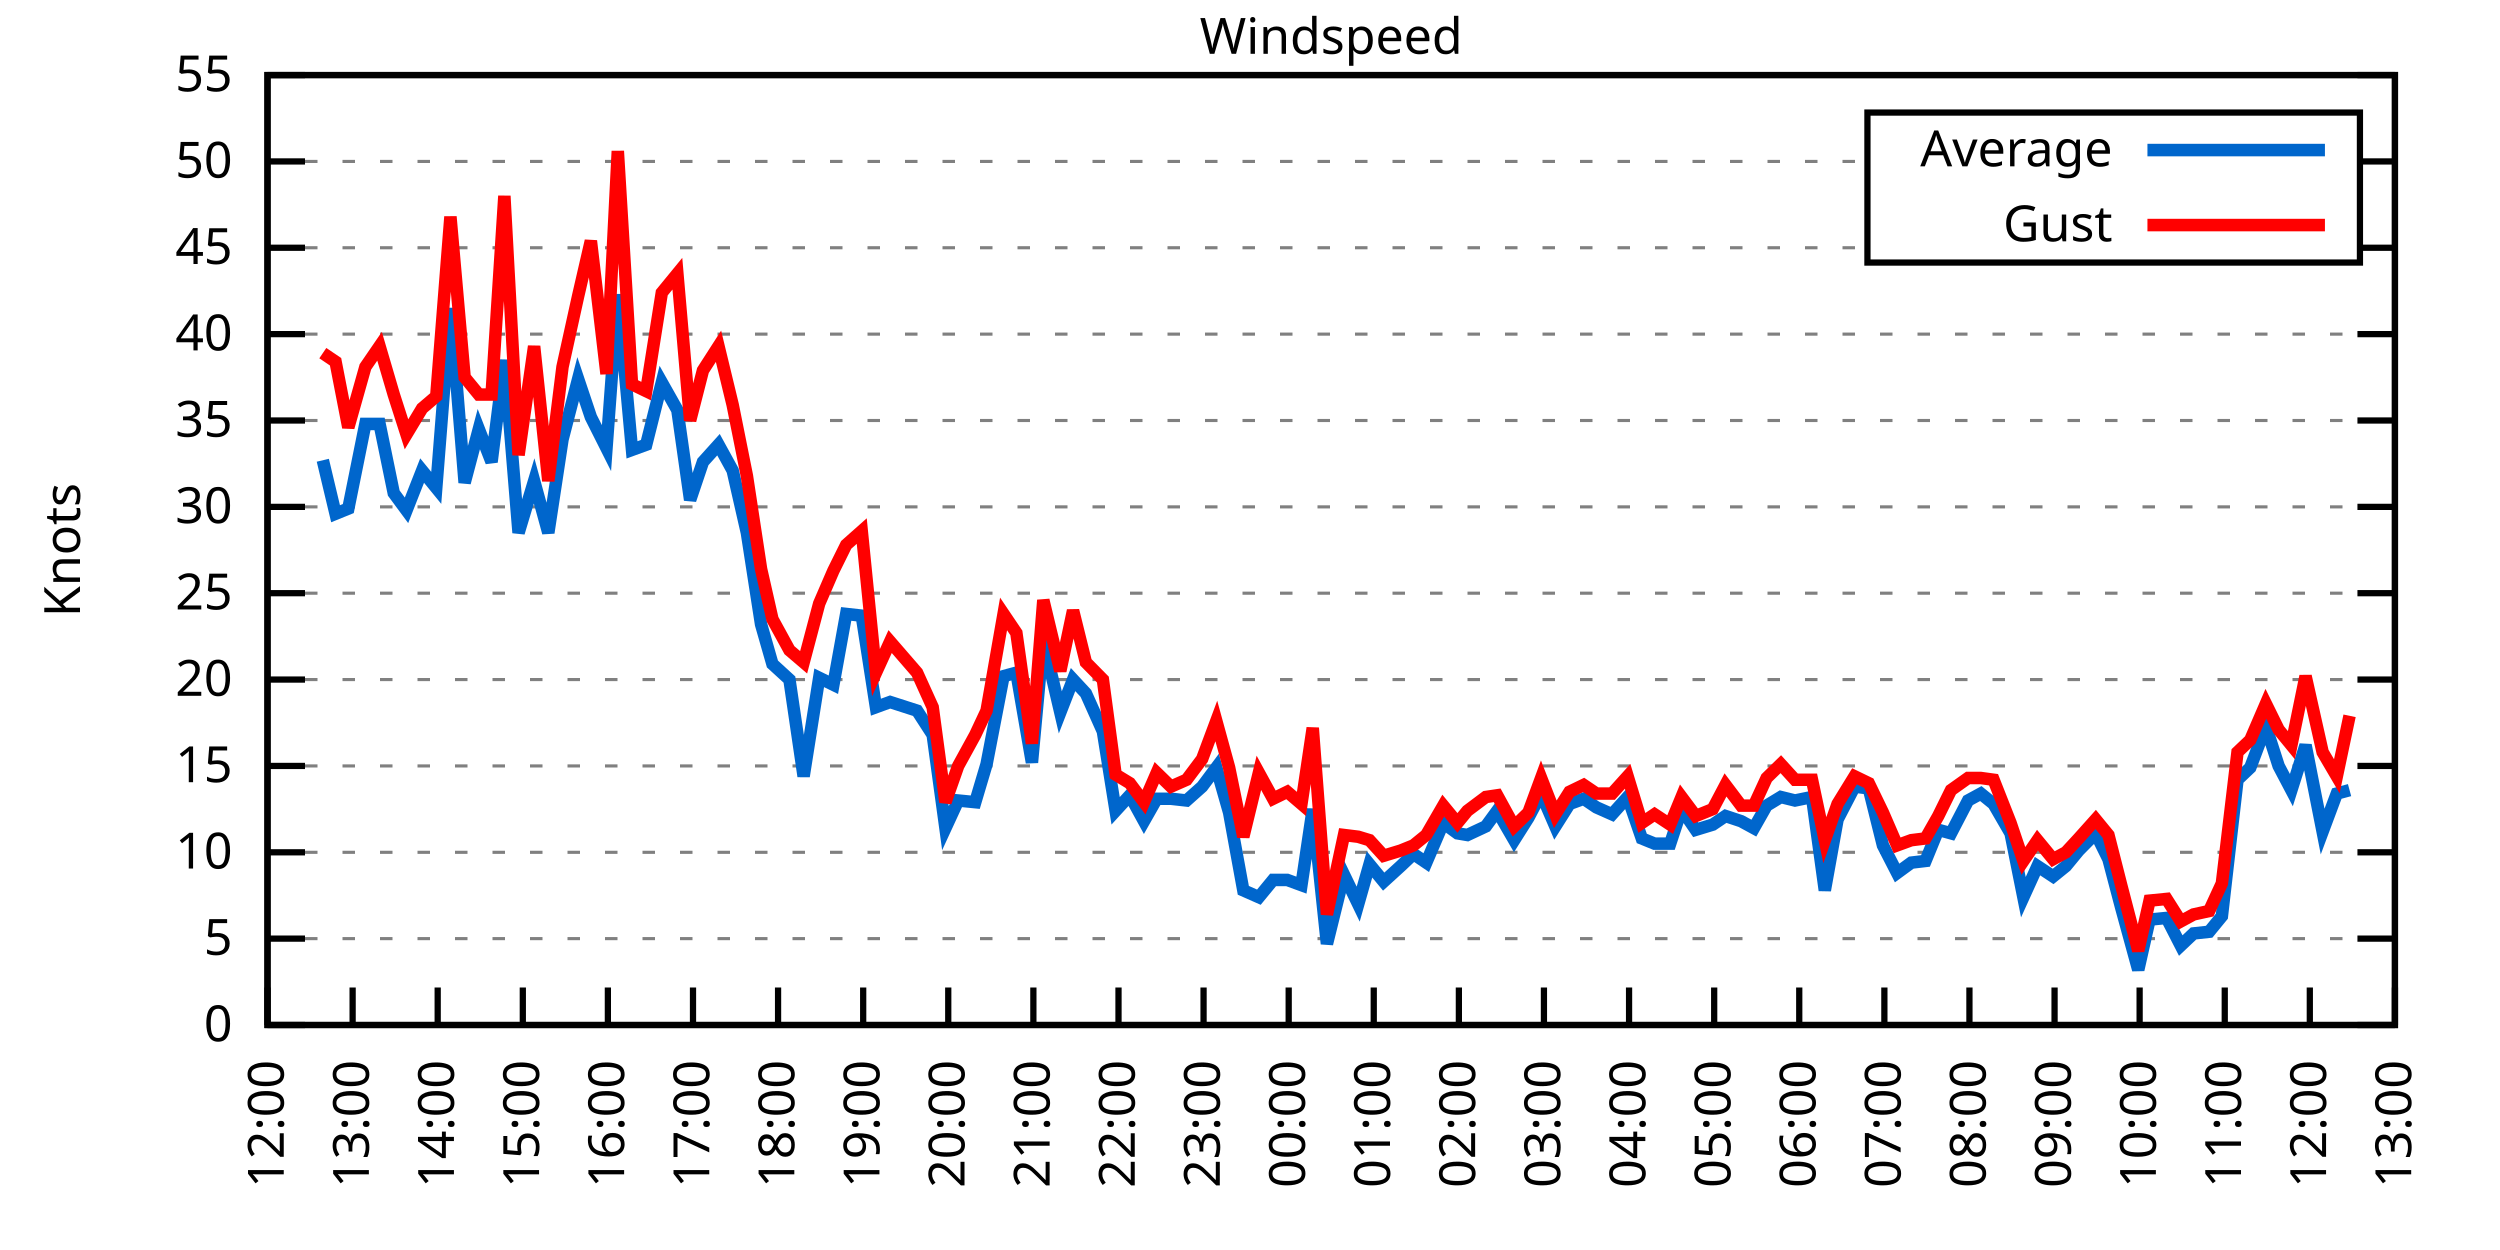
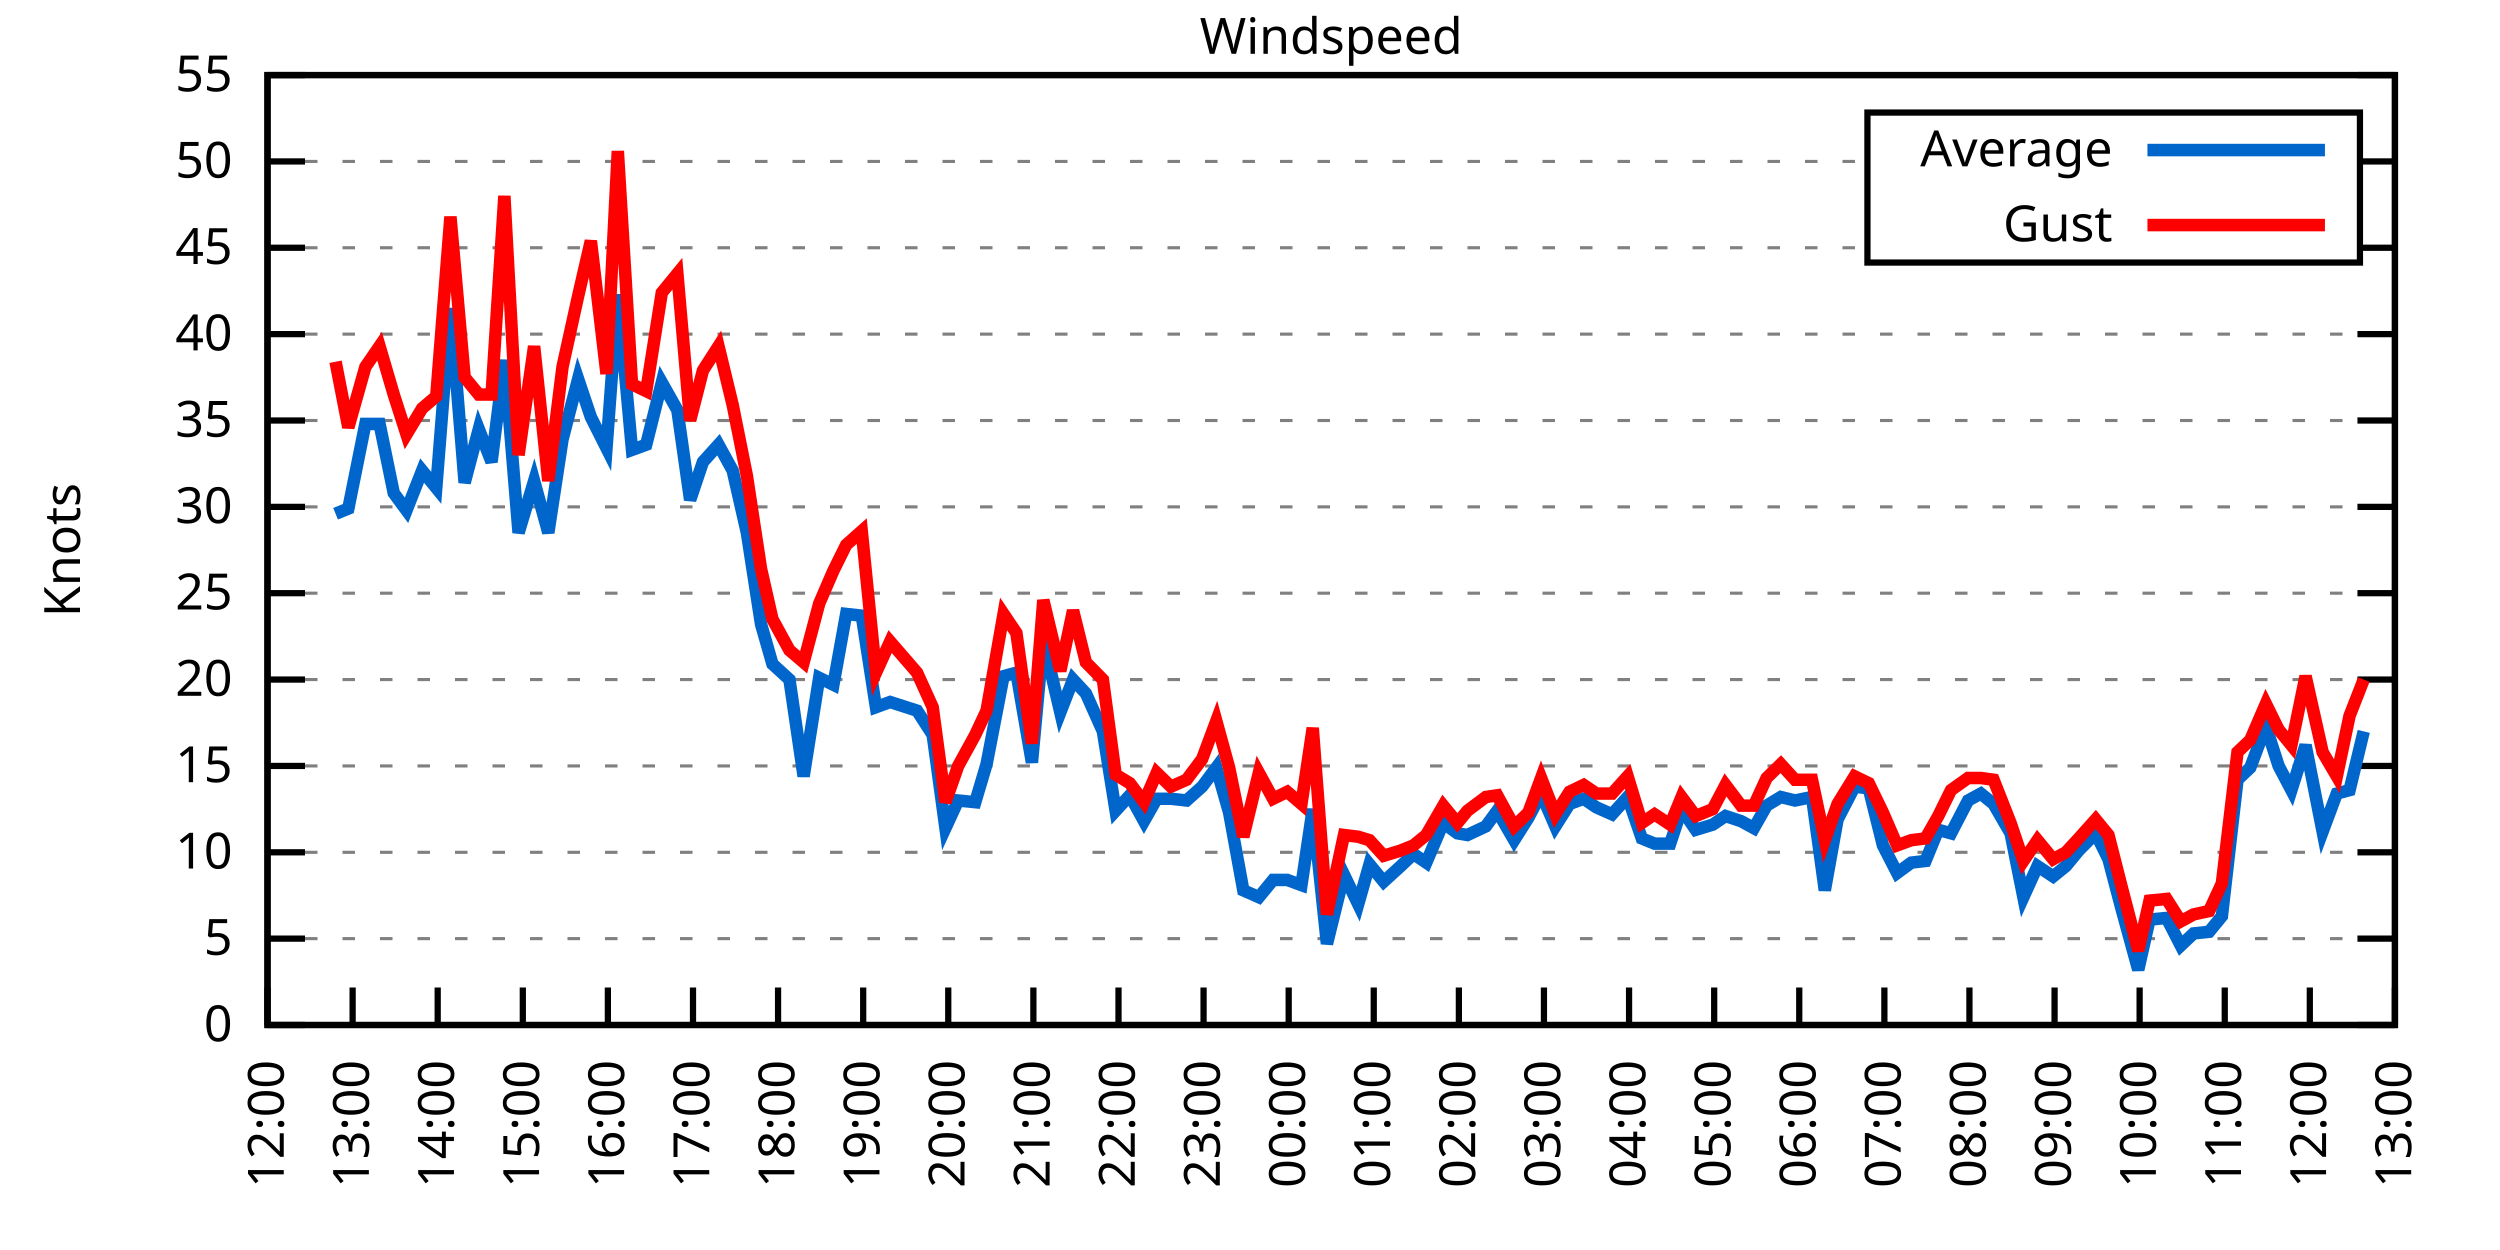
<svg xmlns="http://www.w3.org/2000/svg" xmlns:xlink="http://www.w3.org/1999/xlink" width="400" height="200" viewBox="0 0 400 200">
  <g id="gnuplot_canvas">
    <rect x="0" y="0" width="400" height="200" fill="none" />
    <defs>
      <circle id="gpDot" r="0.5" stroke-width="0.5" stroke="currentColor" />
      <path id="gpPt0" stroke-width="0.333" stroke="currentColor" d="M-1,0 h2 M0,-1 v2" />
      <path id="gpPt1" stroke-width="0.333" stroke="currentColor" d="M-1,-1 L1,1 M1,-1 L-1,1" />
      <path id="gpPt2" stroke-width="0.333" stroke="currentColor" d="M-1,0 L1,0 M0,-1 L0,1 M-1,-1 L1,1 M-1,1 L1,-1" />
      <rect id="gpPt3" stroke-width="0.333" stroke="currentColor" x="-1" y="-1" width="2" height="2" />
      <rect id="gpPt4" stroke-width="0.333" stroke="currentColor" fill="currentColor" x="-1" y="-1" width="2" height="2" />
      <circle id="gpPt5" stroke-width="0.333" stroke="currentColor" cx="0" cy="0" r="1" />
      <use xlink:href="#gpPt5" id="gpPt6" fill="currentColor" stroke="none" />
      <path id="gpPt7" stroke-width="0.333" stroke="currentColor" d="M0,-1.33 L-1.33,0.67 L1.33,0.67 z" />
      <use xlink:href="#gpPt7" id="gpPt8" fill="currentColor" stroke="none" />
      <use xlink:href="#gpPt7" id="gpPt9" stroke="currentColor" transform="rotate(180)" />
      <use xlink:href="#gpPt9" id="gpPt10" fill="currentColor" stroke="none" />
      <use xlink:href="#gpPt3" id="gpPt11" stroke="currentColor" transform="rotate(45)" />
      <use xlink:href="#gpPt11" id="gpPt12" fill="currentColor" stroke="none" />
      <path id="gpPt13" stroke-width="0.333" stroke="currentColor" d="M0,1.330 L1.265,0.411 L0.782,-1.067 L-0.782,-1.076 L-1.265,0.411 z" />
      <use xlink:href="#gpPt13" id="gpPt14" fill="currentColor" stroke="none" />
      <filter id="textbox" filterUnits="objectBoundingBox" x="0" y="0" height="1" width="1">
        <feFlood flood-color="white" flood-opacity="1" result="bgnd" />
        <feComposite in="SourceGraphic" in2="bgnd" operator="atop" />
      </filter>
      <filter id="greybox" filterUnits="objectBoundingBox" x="0" y="0" height="1" width="1">
        <feFlood flood-color="lightgrey" flood-opacity="1" result="grey" />
        <feComposite in="SourceGraphic" in2="grey" operator="atop" />
      </filter>
    </defs>
    <g fill="none" color="white" stroke="currentColor" stroke-width="1.00" stroke-linecap="butt" stroke-linejoin="miter">
</g>
    <g fill="none" color="black" stroke="currentColor" stroke-width="1.00" stroke-linecap="butt" stroke-linejoin="miter">
      <g stroke="none" shape-rendering="crispEdges">
        <polygon fill="rgb(255, 255, 255)" points="42.80,164.00 383.18,164.00 383.18,12.02 42.80,12.02 " />
      </g>
    </g>
    <g fill="none" color="black" stroke="currentColor" stroke-width="1.00" stroke-linecap="butt" stroke-linejoin="miter">
</g>
    <g fill="none" color="black" stroke="black" stroke-width="0.50" stroke-linecap="butt" stroke-linejoin="miter">
</g>
    <g fill="none" color="gray" stroke="currentColor" stroke-width="0.50" stroke-linecap="butt" stroke-linejoin="miter">
      <path stroke="gray" stroke-dasharray="2,4" class="gridline" d="M42.80,164.00 L383.19,164.00  " />
    </g>
    <g fill="none" color="gray" stroke="gray" stroke-width="1.00" stroke-linecap="butt" stroke-linejoin="miter">
</g>
    <g fill="none" color="black" stroke="currentColor" stroke-width="1.00" stroke-linecap="butt" stroke-linejoin="miter">
      <path stroke="black" d="M42.80,164.00 L48.80,164.00 M383.19,164.00 L377.19,164.00  " />
      <g transform="translate(37.20,166.60)" stroke="none" fill="black" font-family="Sans" font-size="8.00" text-anchor="end">
        <text>
          <tspan font-family="Sans"> 0</tspan>
        </text>
      </g>
    </g>
    <g fill="none" color="black" stroke="currentColor" stroke-width="1.00" stroke-linecap="butt" stroke-linejoin="miter">
</g>
    <g fill="none" color="black" stroke="black" stroke-width="0.50" stroke-linecap="butt" stroke-linejoin="miter">
</g>
    <g fill="none" color="gray" stroke="currentColor" stroke-width="0.50" stroke-linecap="butt" stroke-linejoin="miter">
      <path stroke="gray" stroke-dasharray="2,4" class="gridline" d="M42.80,150.18 L383.19,150.18  " />
    </g>
    <g fill="none" color="gray" stroke="gray" stroke-width="1.00" stroke-linecap="butt" stroke-linejoin="miter">
</g>
    <g fill="none" color="black" stroke="currentColor" stroke-width="1.00" stroke-linecap="butt" stroke-linejoin="miter">
      <path stroke="black" d="M42.80,150.18 L48.80,150.18 M383.19,150.18 L377.19,150.18  " />
      <g transform="translate(37.20,152.78)" stroke="none" fill="black" font-family="Sans" font-size="8.00" text-anchor="end">
        <text>
          <tspan font-family="Sans"> 5</tspan>
        </text>
      </g>
    </g>
    <g fill="none" color="black" stroke="currentColor" stroke-width="1.00" stroke-linecap="butt" stroke-linejoin="miter">
</g>
    <g fill="none" color="black" stroke="black" stroke-width="0.50" stroke-linecap="butt" stroke-linejoin="miter">
</g>
    <g fill="none" color="gray" stroke="currentColor" stroke-width="0.50" stroke-linecap="butt" stroke-linejoin="miter">
      <path stroke="gray" stroke-dasharray="2,4" class="gridline" d="M42.80,136.37 L383.19,136.37  " />
    </g>
    <g fill="none" color="gray" stroke="gray" stroke-width="1.00" stroke-linecap="butt" stroke-linejoin="miter">
</g>
    <g fill="none" color="black" stroke="currentColor" stroke-width="1.00" stroke-linecap="butt" stroke-linejoin="miter">
      <path stroke="black" d="M42.80,136.37 L48.80,136.37 M383.19,136.37 L377.19,136.37  " />
      <g transform="translate(37.20,138.97)" stroke="none" fill="black" font-family="Sans" font-size="8.00" text-anchor="end">
        <text>
          <tspan font-family="Sans"> 10</tspan>
        </text>
      </g>
    </g>
    <g fill="none" color="black" stroke="currentColor" stroke-width="1.00" stroke-linecap="butt" stroke-linejoin="miter">
</g>
    <g fill="none" color="black" stroke="black" stroke-width="0.50" stroke-linecap="butt" stroke-linejoin="miter">
</g>
    <g fill="none" color="gray" stroke="currentColor" stroke-width="0.50" stroke-linecap="butt" stroke-linejoin="miter">
      <path stroke="gray" stroke-dasharray="2,4" class="gridline" d="M42.80,122.55 L383.19,122.55  " />
    </g>
    <g fill="none" color="gray" stroke="gray" stroke-width="1.00" stroke-linecap="butt" stroke-linejoin="miter">
</g>
    <g fill="none" color="black" stroke="currentColor" stroke-width="1.00" stroke-linecap="butt" stroke-linejoin="miter">
      <path stroke="black" d="M42.80,122.55 L48.80,122.55 M383.19,122.55 L377.19,122.55  " />
      <g transform="translate(37.20,125.15)" stroke="none" fill="black" font-family="Sans" font-size="8.00" text-anchor="end">
        <text>
          <tspan font-family="Sans"> 15</tspan>
        </text>
      </g>
    </g>
    <g fill="none" color="black" stroke="currentColor" stroke-width="1.00" stroke-linecap="butt" stroke-linejoin="miter">
</g>
    <g fill="none" color="black" stroke="black" stroke-width="0.50" stroke-linecap="butt" stroke-linejoin="miter">
</g>
    <g fill="none" color="gray" stroke="currentColor" stroke-width="0.50" stroke-linecap="butt" stroke-linejoin="miter">
      <path stroke="gray" stroke-dasharray="2,4" class="gridline" d="M42.80,108.73 L383.19,108.73  " />
    </g>
    <g fill="none" color="gray" stroke="gray" stroke-width="1.00" stroke-linecap="butt" stroke-linejoin="miter">
</g>
    <g fill="none" color="black" stroke="currentColor" stroke-width="1.00" stroke-linecap="butt" stroke-linejoin="miter">
      <path stroke="black" d="M42.80,108.73 L48.80,108.73 M383.19,108.73 L377.19,108.73  " />
      <g transform="translate(37.20,111.33)" stroke="none" fill="black" font-family="Sans" font-size="8.00" text-anchor="end">
        <text>
          <tspan font-family="Sans"> 20</tspan>
        </text>
      </g>
    </g>
    <g fill="none" color="black" stroke="currentColor" stroke-width="1.00" stroke-linecap="butt" stroke-linejoin="miter">
</g>
    <g fill="none" color="black" stroke="black" stroke-width="0.50" stroke-linecap="butt" stroke-linejoin="miter">
</g>
    <g fill="none" color="gray" stroke="currentColor" stroke-width="0.50" stroke-linecap="butt" stroke-linejoin="miter">
      <path stroke="gray" stroke-dasharray="2,4" class="gridline" d="M42.80,94.91 L383.19,94.91  " />
    </g>
    <g fill="none" color="gray" stroke="gray" stroke-width="1.00" stroke-linecap="butt" stroke-linejoin="miter">
</g>
    <g fill="none" color="black" stroke="currentColor" stroke-width="1.00" stroke-linecap="butt" stroke-linejoin="miter">
      <path stroke="black" d="M42.80,94.91 L48.80,94.91 M383.19,94.91 L377.19,94.91  " />
      <g transform="translate(37.20,97.51)" stroke="none" fill="black" font-family="Sans" font-size="8.00" text-anchor="end">
        <text>
          <tspan font-family="Sans"> 25</tspan>
        </text>
      </g>
    </g>
    <g fill="none" color="black" stroke="currentColor" stroke-width="1.00" stroke-linecap="butt" stroke-linejoin="miter">
</g>
    <g fill="none" color="black" stroke="black" stroke-width="0.50" stroke-linecap="butt" stroke-linejoin="miter">
</g>
    <g fill="none" color="gray" stroke="currentColor" stroke-width="0.50" stroke-linecap="butt" stroke-linejoin="miter">
      <path stroke="gray" stroke-dasharray="2,4" class="gridline" d="M42.80,81.10 L383.19,81.10  " />
    </g>
    <g fill="none" color="gray" stroke="gray" stroke-width="1.00" stroke-linecap="butt" stroke-linejoin="miter">
</g>
    <g fill="none" color="black" stroke="currentColor" stroke-width="1.00" stroke-linecap="butt" stroke-linejoin="miter">
      <path stroke="black" d="M42.80,81.10 L48.80,81.10 M383.19,81.10 L377.19,81.10  " />
      <g transform="translate(37.20,83.70)" stroke="none" fill="black" font-family="Sans" font-size="8.00" text-anchor="end">
        <text>
          <tspan font-family="Sans"> 30</tspan>
        </text>
      </g>
    </g>
    <g fill="none" color="black" stroke="currentColor" stroke-width="1.00" stroke-linecap="butt" stroke-linejoin="miter">
</g>
    <g fill="none" color="black" stroke="black" stroke-width="0.50" stroke-linecap="butt" stroke-linejoin="miter">
</g>
    <g fill="none" color="gray" stroke="currentColor" stroke-width="0.50" stroke-linecap="butt" stroke-linejoin="miter">
      <path stroke="gray" stroke-dasharray="2,4" class="gridline" d="M42.80,67.28 L383.19,67.28  " />
    </g>
    <g fill="none" color="gray" stroke="gray" stroke-width="1.00" stroke-linecap="butt" stroke-linejoin="miter">
</g>
    <g fill="none" color="black" stroke="currentColor" stroke-width="1.00" stroke-linecap="butt" stroke-linejoin="miter">
      <path stroke="black" d="M42.80,67.28 L48.80,67.28 M383.19,67.28 L377.19,67.28  " />
      <g transform="translate(37.20,69.88)" stroke="none" fill="black" font-family="Sans" font-size="8.00" text-anchor="end">
        <text>
          <tspan font-family="Sans"> 35</tspan>
        </text>
      </g>
    </g>
    <g fill="none" color="black" stroke="currentColor" stroke-width="1.00" stroke-linecap="butt" stroke-linejoin="miter">
</g>
    <g fill="none" color="black" stroke="black" stroke-width="0.50" stroke-linecap="butt" stroke-linejoin="miter">
</g>
    <g fill="none" color="gray" stroke="currentColor" stroke-width="0.50" stroke-linecap="butt" stroke-linejoin="miter">
      <path stroke="gray" stroke-dasharray="2,4" class="gridline" d="M42.80,53.46 L383.19,53.46  " />
    </g>
    <g fill="none" color="gray" stroke="gray" stroke-width="1.00" stroke-linecap="butt" stroke-linejoin="miter">
</g>
    <g fill="none" color="black" stroke="currentColor" stroke-width="1.00" stroke-linecap="butt" stroke-linejoin="miter">
      <path stroke="black" d="M42.80,53.46 L48.80,53.46 M383.19,53.46 L377.19,53.46  " />
      <g transform="translate(37.20,56.06)" stroke="none" fill="black" font-family="Sans" font-size="8.00" text-anchor="end">
        <text>
          <tspan font-family="Sans"> 40</tspan>
        </text>
      </g>
    </g>
    <g fill="none" color="black" stroke="currentColor" stroke-width="1.00" stroke-linecap="butt" stroke-linejoin="miter">
</g>
    <g fill="none" color="black" stroke="black" stroke-width="0.50" stroke-linecap="butt" stroke-linejoin="miter">
</g>
    <g fill="none" color="gray" stroke="currentColor" stroke-width="0.50" stroke-linecap="butt" stroke-linejoin="miter">
      <path stroke="gray" stroke-dasharray="2,4" class="gridline" d="M42.80,39.64 L298.79,39.64 M377.59,39.64 L383.19,39.64  " />
    </g>
    <g fill="none" color="gray" stroke="gray" stroke-width="1.00" stroke-linecap="butt" stroke-linejoin="miter">
</g>
    <g fill="none" color="black" stroke="currentColor" stroke-width="1.00" stroke-linecap="butt" stroke-linejoin="miter">
      <path stroke="black" d="M42.80,39.64 L48.80,39.64 M383.19,39.64 L377.19,39.64  " />
      <g transform="translate(37.20,42.24)" stroke="none" fill="black" font-family="Sans" font-size="8.00" text-anchor="end">
        <text>
          <tspan font-family="Sans"> 45</tspan>
        </text>
      </g>
    </g>
    <g fill="none" color="black" stroke="currentColor" stroke-width="1.00" stroke-linecap="butt" stroke-linejoin="miter">
</g>
    <g fill="none" color="black" stroke="black" stroke-width="0.50" stroke-linecap="butt" stroke-linejoin="miter">
</g>
    <g fill="none" color="gray" stroke="currentColor" stroke-width="0.50" stroke-linecap="butt" stroke-linejoin="miter">
      <path stroke="gray" stroke-dasharray="2,4" class="gridline" d="M42.80,25.83 L298.79,25.83 M377.59,25.83 L383.19,25.83  " />
    </g>
    <g fill="none" color="gray" stroke="gray" stroke-width="1.00" stroke-linecap="butt" stroke-linejoin="miter">
</g>
    <g fill="none" color="black" stroke="currentColor" stroke-width="1.00" stroke-linecap="butt" stroke-linejoin="miter">
      <path stroke="black" d="M42.80,25.83 L48.80,25.83 M383.19,25.83 L377.19,25.83  " />
      <g transform="translate(37.20,28.43)" stroke="none" fill="black" font-family="Sans" font-size="8.00" text-anchor="end">
        <text>
          <tspan font-family="Sans"> 50</tspan>
        </text>
      </g>
    </g>
    <g fill="none" color="black" stroke="currentColor" stroke-width="1.00" stroke-linecap="butt" stroke-linejoin="miter">
</g>
    <g fill="none" color="black" stroke="black" stroke-width="0.50" stroke-linecap="butt" stroke-linejoin="miter">
</g>
    <g fill="none" color="gray" stroke="currentColor" stroke-width="0.50" stroke-linecap="butt" stroke-linejoin="miter">
      <path stroke="gray" stroke-dasharray="2,4" class="gridline" d="M42.80,12.01 L383.19,12.01  " />
    </g>
    <g fill="none" color="gray" stroke="gray" stroke-width="1.00" stroke-linecap="butt" stroke-linejoin="miter">
</g>
    <g fill="none" color="black" stroke="currentColor" stroke-width="1.00" stroke-linecap="butt" stroke-linejoin="miter">
      <path stroke="black" d="M42.80,12.01 L48.80,12.01 M383.19,12.01 L377.19,12.01  " />
      <g transform="translate(37.20,14.61)" stroke="none" fill="black" font-family="Sans" font-size="8.00" text-anchor="end">
        <text>
          <tspan font-family="Sans"> 55</tspan>
        </text>
      </g>
    </g>
    <g fill="none" color="black" stroke="currentColor" stroke-width="1.00" stroke-linecap="butt" stroke-linejoin="miter">
      <path stroke="black" d="M42.80,164.00 L42.80,158.00  " />
      <g transform="translate(45.40,169.60) rotate(270.00)" stroke="none" fill="black" font-family="Sans" font-size="8.00" text-anchor="end">
        <text>
          <tspan font-family="Sans">12:00</tspan>
        </text>
      </g>
    </g>
    <g fill="none" color="black" stroke="currentColor" stroke-width="1.00" stroke-linecap="butt" stroke-linejoin="miter">
      <path stroke="black" d="M56.42,164.00 L56.42,158.00  " />
      <g transform="translate(59.02,169.60) rotate(270.00)" stroke="none" fill="black" font-family="Sans" font-size="8.00" text-anchor="end">
        <text>
          <tspan font-family="Sans">13:00</tspan>
        </text>
      </g>
    </g>
    <g fill="none" color="black" stroke="currentColor" stroke-width="1.00" stroke-linecap="butt" stroke-linejoin="miter">
      <path stroke="black" d="M70.03,164.00 L70.03,158.00  " />
      <g transform="translate(72.63,169.60) rotate(270.00)" stroke="none" fill="black" font-family="Sans" font-size="8.00" text-anchor="end">
        <text>
          <tspan font-family="Sans">14:00</tspan>
        </text>
      </g>
    </g>
    <g fill="none" color="black" stroke="currentColor" stroke-width="1.00" stroke-linecap="butt" stroke-linejoin="miter">
      <path stroke="black" d="M83.65,164.00 L83.65,158.00  " />
      <g transform="translate(86.25,169.60) rotate(270.00)" stroke="none" fill="black" font-family="Sans" font-size="8.00" text-anchor="end">
        <text>
          <tspan font-family="Sans">15:00</tspan>
        </text>
      </g>
    </g>
    <g fill="none" color="black" stroke="currentColor" stroke-width="1.00" stroke-linecap="butt" stroke-linejoin="miter">
      <path stroke="black" d="M97.26,164.00 L97.26,158.00  " />
      <g transform="translate(99.86,169.60) rotate(270.00)" stroke="none" fill="black" font-family="Sans" font-size="8.00" text-anchor="end">
        <text>
          <tspan font-family="Sans">16:00</tspan>
        </text>
      </g>
    </g>
    <g fill="none" color="black" stroke="currentColor" stroke-width="1.00" stroke-linecap="butt" stroke-linejoin="miter">
      <path stroke="black" d="M110.88,164.00 L110.88,158.00  " />
      <g transform="translate(113.48,169.60) rotate(270.00)" stroke="none" fill="black" font-family="Sans" font-size="8.00" text-anchor="end">
        <text>
          <tspan font-family="Sans">17:00</tspan>
        </text>
      </g>
    </g>
    <g fill="none" color="black" stroke="currentColor" stroke-width="1.00" stroke-linecap="butt" stroke-linejoin="miter">
      <path stroke="black" d="M124.49,164.00 L124.49,158.00  " />
      <g transform="translate(127.09,169.60) rotate(270.00)" stroke="none" fill="black" font-family="Sans" font-size="8.00" text-anchor="end">
        <text>
          <tspan font-family="Sans">18:00</tspan>
        </text>
      </g>
    </g>
    <g fill="none" color="black" stroke="currentColor" stroke-width="1.00" stroke-linecap="butt" stroke-linejoin="miter">
      <path stroke="black" d="M138.11,164.00 L138.11,158.00  " />
      <g transform="translate(140.71,169.60) rotate(270.00)" stroke="none" fill="black" font-family="Sans" font-size="8.00" text-anchor="end">
        <text>
          <tspan font-family="Sans">19:00</tspan>
        </text>
      </g>
    </g>
    <g fill="none" color="black" stroke="currentColor" stroke-width="1.00" stroke-linecap="butt" stroke-linejoin="miter">
      <path stroke="black" d="M151.72,164.00 L151.72,158.00  " />
      <g transform="translate(154.32,169.60) rotate(270.00)" stroke="none" fill="black" font-family="Sans" font-size="8.00" text-anchor="end">
        <text>
          <tspan font-family="Sans">20:00</tspan>
        </text>
      </g>
    </g>
    <g fill="none" color="black" stroke="currentColor" stroke-width="1.00" stroke-linecap="butt" stroke-linejoin="miter">
      <path stroke="black" d="M165.34,164.00 L165.34,158.00  " />
      <g transform="translate(167.94,169.60) rotate(270.00)" stroke="none" fill="black" font-family="Sans" font-size="8.00" text-anchor="end">
        <text>
          <tspan font-family="Sans">21:00</tspan>
        </text>
      </g>
    </g>
    <g fill="none" color="black" stroke="currentColor" stroke-width="1.00" stroke-linecap="butt" stroke-linejoin="miter">
      <path stroke="black" d="M178.96,164.00 L178.96,158.00  " />
      <g transform="translate(181.56,169.60) rotate(270.00)" stroke="none" fill="black" font-family="Sans" font-size="8.00" text-anchor="end">
        <text>
          <tspan font-family="Sans">22:00</tspan>
        </text>
      </g>
    </g>
    <g fill="none" color="black" stroke="currentColor" stroke-width="1.00" stroke-linecap="butt" stroke-linejoin="miter">
      <path stroke="black" d="M192.57,164.00 L192.57,158.00  " />
      <g transform="translate(195.17,169.60) rotate(270.00)" stroke="none" fill="black" font-family="Sans" font-size="8.00" text-anchor="end">
        <text>
          <tspan font-family="Sans">23:00</tspan>
        </text>
      </g>
    </g>
    <g fill="none" color="black" stroke="currentColor" stroke-width="1.00" stroke-linecap="butt" stroke-linejoin="miter">
      <path stroke="black" d="M206.19,164.00 L206.19,158.00  " />
      <g transform="translate(208.79,169.60) rotate(270.00)" stroke="none" fill="black" font-family="Sans" font-size="8.00" text-anchor="end">
        <text>
          <tspan font-family="Sans">00:00</tspan>
        </text>
      </g>
    </g>
    <g fill="none" color="black" stroke="currentColor" stroke-width="1.00" stroke-linecap="butt" stroke-linejoin="miter">
      <path stroke="black" d="M219.80,164.00 L219.80,158.00  " />
      <g transform="translate(222.40,169.60) rotate(270.00)" stroke="none" fill="black" font-family="Sans" font-size="8.00" text-anchor="end">
        <text>
          <tspan font-family="Sans">01:00</tspan>
        </text>
      </g>
    </g>
    <g fill="none" color="black" stroke="currentColor" stroke-width="1.00" stroke-linecap="butt" stroke-linejoin="miter">
      <path stroke="black" d="M233.42,164.00 L233.42,158.00  " />
      <g transform="translate(236.02,169.60) rotate(270.00)" stroke="none" fill="black" font-family="Sans" font-size="8.00" text-anchor="end">
        <text>
          <tspan font-family="Sans">02:00</tspan>
        </text>
      </g>
    </g>
    <g fill="none" color="black" stroke="currentColor" stroke-width="1.00" stroke-linecap="butt" stroke-linejoin="miter">
      <path stroke="black" d="M247.03,164.00 L247.03,158.00  " />
      <g transform="translate(249.63,169.60) rotate(270.00)" stroke="none" fill="black" font-family="Sans" font-size="8.00" text-anchor="end">
        <text>
          <tspan font-family="Sans">03:00</tspan>
        </text>
      </g>
    </g>
    <g fill="none" color="black" stroke="currentColor" stroke-width="1.00" stroke-linecap="butt" stroke-linejoin="miter">
      <path stroke="black" d="M260.65,164.00 L260.65,158.00  " />
      <g transform="translate(263.25,169.60) rotate(270.00)" stroke="none" fill="black" font-family="Sans" font-size="8.00" text-anchor="end">
        <text>
          <tspan font-family="Sans">04:00</tspan>
        </text>
      </g>
    </g>
    <g fill="none" color="black" stroke="currentColor" stroke-width="1.00" stroke-linecap="butt" stroke-linejoin="miter">
      <path stroke="black" d="M274.27,164.00 L274.27,158.00  " />
      <g transform="translate(276.87,169.60) rotate(270.00)" stroke="none" fill="black" font-family="Sans" font-size="8.00" text-anchor="end">
        <text>
          <tspan font-family="Sans">05:00</tspan>
        </text>
      </g>
    </g>
    <g fill="none" color="black" stroke="currentColor" stroke-width="1.00" stroke-linecap="butt" stroke-linejoin="miter">
      <path stroke="black" d="M287.88,164.00 L287.88,158.00  " />
      <g transform="translate(290.48,169.60) rotate(270.00)" stroke="none" fill="black" font-family="Sans" font-size="8.00" text-anchor="end">
        <text>
          <tspan font-family="Sans">06:00</tspan>
        </text>
      </g>
    </g>
    <g fill="none" color="black" stroke="currentColor" stroke-width="1.00" stroke-linecap="butt" stroke-linejoin="miter">
      <path stroke="black" d="M301.50,164.00 L301.50,158.00  " />
      <g transform="translate(304.10,169.60) rotate(270.00)" stroke="none" fill="black" font-family="Sans" font-size="8.00" text-anchor="end">
        <text>
          <tspan font-family="Sans">07:00</tspan>
        </text>
      </g>
    </g>
    <g fill="none" color="black" stroke="currentColor" stroke-width="1.00" stroke-linecap="butt" stroke-linejoin="miter">
      <path stroke="black" d="M315.11,164.00 L315.11,158.00  " />
      <g transform="translate(317.71,169.60) rotate(270.00)" stroke="none" fill="black" font-family="Sans" font-size="8.00" text-anchor="end">
        <text>
          <tspan font-family="Sans">08:00</tspan>
        </text>
      </g>
    </g>
    <g fill="none" color="black" stroke="currentColor" stroke-width="1.00" stroke-linecap="butt" stroke-linejoin="miter">
      <path stroke="black" d="M328.73,164.00 L328.73,158.00  " />
      <g transform="translate(331.33,169.60) rotate(270.00)" stroke="none" fill="black" font-family="Sans" font-size="8.00" text-anchor="end">
        <text>
          <tspan font-family="Sans">09:00</tspan>
        </text>
      </g>
    </g>
    <g fill="none" color="black" stroke="currentColor" stroke-width="1.00" stroke-linecap="butt" stroke-linejoin="miter">
      <path stroke="black" d="M342.34,164.00 L342.34,158.00  " />
      <g transform="translate(344.94,169.60) rotate(270.00)" stroke="none" fill="black" font-family="Sans" font-size="8.00" text-anchor="end">
        <text>
          <tspan font-family="Sans">10:00</tspan>
        </text>
      </g>
    </g>
    <g fill="none" color="black" stroke="currentColor" stroke-width="1.00" stroke-linecap="butt" stroke-linejoin="miter">
      <path stroke="black" d="M355.96,164.00 L355.96,158.00  " />
      <g transform="translate(358.56,169.60) rotate(270.00)" stroke="none" fill="black" font-family="Sans" font-size="8.00" text-anchor="end">
        <text>
          <tspan font-family="Sans">11:00</tspan>
        </text>
      </g>
    </g>
    <g fill="none" color="black" stroke="currentColor" stroke-width="1.00" stroke-linecap="butt" stroke-linejoin="miter">
      <path stroke="black" d="M369.57,164.00 L369.57,158.00  " />
      <g transform="translate(372.17,169.60) rotate(270.00)" stroke="none" fill="black" font-family="Sans" font-size="8.00" text-anchor="end">
        <text>
          <tspan font-family="Sans">12:00</tspan>
        </text>
      </g>
    </g>
    <g fill="none" color="black" stroke="currentColor" stroke-width="1.00" stroke-linecap="butt" stroke-linejoin="miter">
      <path stroke="black" d="M383.19,164.00 L383.19,158.00  " />
      <g transform="translate(385.79,169.60) rotate(270.00)" stroke="none" fill="black" font-family="Sans" font-size="8.00" text-anchor="end">
        <text>
          <tspan font-family="Sans">13:00</tspan>
        </text>
      </g>
    </g>
    <g fill="none" color="black" stroke="currentColor" stroke-width="1.00" stroke-linecap="butt" stroke-linejoin="miter">
</g>
    <g fill="none" color="black" stroke="currentColor" stroke-width="1.00" stroke-linecap="butt" stroke-linejoin="miter">
      <path stroke="black" d="M42.80,12.01 L42.80,164.00 L383.19,164.00 L383.19,12.01 L42.80,12.01 Z  " />
    </g>
    <g fill="none" color="black" stroke="currentColor" stroke-width="1.00" stroke-linecap="butt" stroke-linejoin="miter">
</g>
    <g fill="none" color="black" stroke="currentColor" stroke-width="1.00" stroke-linecap="butt" stroke-linejoin="miter">
      <path stroke="black" d="M298.79,42.01 L298.79,18.01 L377.59,18.01 L377.59,42.01 L298.79,42.01 Z  " />
    </g>
    <g id="Windspeed_plot_1">
      <g fill="none" color="white" stroke="black" stroke-width="2.00" stroke-linecap="butt" stroke-linejoin="miter">
</g>
      <g fill="none" color="black" stroke="currentColor" stroke-width="2.00" stroke-linecap="butt" stroke-linejoin="miter">
        <g transform="translate(337.99,26.61)" stroke="none" fill="black" font-family="Sans" font-size="8.00" text-anchor="end">
          <text>
            <tspan font-family="Sans">Average</tspan>
          </text>
        </g>
      </g>
      <g fill="none" color="black" stroke="currentColor" stroke-width="2.00" stroke-linecap="butt" stroke-linejoin="miter">
-         <path stroke="rgb(  0, 102, 204)" d="M343.59,24.01 L371.99,24.01 M51.65,73.64 L53.69,82.20 L55.73,81.37 L58.46,67.83 L60.73,67.83 L63.00,78.89   L65.04,81.65 L67.54,75.29 L69.80,78.06 L72.07,49.32 L74.34,77.23 L76.61,68.66 L78.65,73.91 L80.70,57.61   L82.97,85.24 L85.46,76.95 L87.73,85.24 L90.00,70.32 L92.50,60.65 L94.54,66.73 L97.04,71.70 L98.85,47.11   L101.12,71.98 L103.39,71.15 L105.89,61.20 L108.38,65.62 L110.42,79.99 L112.47,73.91 L114.96,71.15 L117.23,75.29   L119.50,85.24 L121.77,99.89 L123.59,106.24 L126.31,108.73 L128.58,124.21 L131.07,108.45 L133.34,109.56 L135.39,98.23   L137.88,98.51 L140.15,113.15 L142.42,112.32 L146.73,113.71 L149.23,117.57 L151.27,132.50 L153.31,128.08 L156.04,128.35   L157.85,122.27 L160.57,108.18 L162.62,107.63 L165.11,122.00 L166.93,102.37 L169.65,113.98 L171.69,108.73 L173.74,110.94   L176.46,117.02 L178.50,129.73 L180.77,127.25 L183.04,131.39 L185.08,127.80 L187.35,127.80 L189.85,128.08 L192.34,125.86   L194.61,122.82 L196.66,130.01 L198.93,142.45 L201.42,143.55 L203.69,140.79 L205.96,140.79 L208.23,141.62 L210.04,129.46   L212.31,151.01 L215.04,139.96 L217.31,144.66 L219.12,138.30 L221.39,141.06 L224.11,138.58 L226.16,136.64 L228.20,138.02   L230.92,131.67 L233.19,133.33 L234.78,133.60 L237.73,132.22 L239.55,129.73 L242.27,134.43 L244.54,130.84 L246.58,126.97   L248.85,132.22 L251.12,128.63 L253.39,127.80 L255.43,129.18 L257.93,130.29 L260.42,127.52 L262.69,134.15 L264.73,134.98   L267.23,134.98 L269.05,129.46 L271.32,132.77 L274.04,131.94 L276.08,130.56 L278.58,131.39 L280.62,132.50 L282.66,128.90   L284.93,127.52 L287.20,128.08 L289.92,127.52 L291.97,142.45 L294.01,131.11 L296.73,125.86 L299.00,126.14 L301.27,135.26   L303.54,139.68 L305.81,138.02 L308.08,137.75 L310.12,132.77 L312.16,133.33 L314.89,128.08 L316.93,126.97 L318.97,128.63   L321.69,133.33 L323.74,143.55 L326.00,138.58 L328.50,140.23 L330.54,138.58 L332.59,136.09 L335.31,133.33 L337.35,137.47   L339.39,145.21 L342.12,155.16 L343.93,147.14 L346.65,146.87 L348.92,151.29 L350.97,149.35 L353.46,149.08 L355.50,146.59   L358.00,124.76 L360.04,122.82 L362.54,116.19 L364.58,122.55 L366.62,126.42 L368.89,119.23 L371.62,133.05 L373.89,126.97   L375.93,126.42  " />
+         <path stroke="rgb(  0, 102, 204)" d="M343.59,24.01 L371.99,24.01 M53.69,82.20 L55.73,81.37 L58.46,67.83 L60.73,67.83 L63.00,78.89 L65.04,81.65   L67.54,75.29 L69.80,78.06 L72.07,49.32 L74.34,77.23 L76.61,68.66 L78.65,73.91 L80.70,57.61 L82.97,85.24   L85.46,76.95 L87.73,85.24 L90.00,70.32 L92.50,60.65 L94.54,66.73 L97.04,71.70 L98.85,47.11 L101.12,71.98   L103.39,71.15 L105.89,61.20 L108.38,65.62 L110.42,79.99 L112.47,73.91 L114.96,71.15 L117.23,75.29 L119.50,85.24   L121.77,99.89 L123.59,106.24 L126.31,108.73 L128.58,124.21 L131.07,108.45 L133.34,109.56 L135.39,98.23 L137.88,98.51   L140.15,113.15 L142.42,112.32 L146.73,113.71 L149.23,117.57 L151.27,132.50 L153.31,128.08 L156.04,128.35 L157.85,122.27   L160.57,108.18 L162.62,107.63 L165.11,122.00 L166.93,102.37 L169.65,113.98 L171.69,108.73 L173.74,110.94 L176.46,117.02   L178.50,129.73 L180.77,127.25 L183.04,131.39 L185.08,127.80 L187.35,127.80 L189.85,128.08 L192.34,125.86 L194.61,122.82   L196.66,130.01 L198.93,142.45 L201.42,143.55 L203.69,140.79 L205.96,140.79 L208.23,141.62 L210.04,129.46 L212.31,151.01   L215.04,139.96 L217.31,144.66 L219.12,138.30 L221.39,141.06 L224.11,138.58 L226.16,136.64 L228.20,138.02 L230.92,131.67   L233.19,133.33 L234.78,133.60 L237.73,132.22 L239.55,129.73 L242.27,134.43 L244.54,130.84 L246.58,126.97 L248.85,132.22   L251.12,128.63 L253.39,127.80 L255.43,129.18 L257.93,130.29 L260.42,127.52 L262.69,134.15 L264.73,134.98 L267.23,134.98   L269.05,129.46 L271.32,132.77 L274.04,131.94 L276.08,130.56 L278.58,131.39 L280.62,132.50 L282.66,128.90 L284.93,127.52   L287.20,128.08 L289.92,127.52 L291.97,142.45 L294.01,131.11 L296.73,125.86 L299.00,126.14 L301.27,135.26 L303.54,139.68   L305.81,138.02 L308.08,137.75 L310.12,132.77 L312.16,133.33 L314.89,128.08 L316.93,126.97 L318.97,128.63 L321.69,133.33   L323.74,143.55 L326.00,138.58 L328.50,140.23 L330.54,138.58 L332.59,136.09 L335.31,133.33 L337.35,137.47 L339.39,145.21   L342.12,155.16 L343.93,147.14 L346.65,146.87 L348.92,151.29 L350.97,149.35 L353.46,149.08 L355.50,146.59 L358.00,124.76   L360.04,122.82 L362.54,116.19 L364.58,122.55 L366.62,126.42 L368.89,119.23 L371.62,133.05 L373.89,126.97 L375.93,126.42   L378.20,117.02  " />
      </g>
    </g>
    <g id="Windspeed_plot_2">
      <g fill="none" color="black" stroke="currentColor" stroke-width="2.00" stroke-linecap="butt" stroke-linejoin="miter">
        <g transform="translate(337.99,38.61)" stroke="none" fill="black" font-family="Sans" font-size="8.00" text-anchor="end">
          <text>
            <tspan font-family="Sans">Gust</tspan>
          </text>
        </g>
      </g>
      <g fill="none" color="black" stroke="currentColor" stroke-width="2.00" stroke-linecap="butt" stroke-linejoin="miter">
-         <path stroke="rgb(255,   0,   0)" d="M343.59,36.01 L371.99,36.01 M51.65,56.50 L53.69,57.88 L55.73,68.38 L58.46,58.71 L60.73,55.40 L63.00,63.13   L65.04,69.49 L67.54,65.34 L69.80,63.41 L72.07,34.67 L74.34,60.37 L76.61,63.13 L78.65,63.13 L80.70,31.35   L82.97,72.81 L85.46,55.40 L87.73,76.95 L90.00,58.71 L92.50,47.38 L94.54,38.54 L97.04,59.82 L98.85,24.17   L101.12,61.48 L103.39,62.58 L105.89,46.83 L108.38,43.79 L110.42,67.28 L112.47,59.27 L114.96,55.40 L117.23,64.79   L119.50,76.12 L121.77,91.04 L123.59,99.06 L126.31,104.03 L128.58,105.97 L131.07,96.57 L133.34,91.32 L135.39,87.18   L137.88,84.97 L140.15,107.63 L142.42,102.65 L146.73,107.63 L149.23,113.15 L151.27,128.35 L153.31,122.55 L156.04,117.57   L157.85,113.71 L160.57,98.23 L162.62,101.27 L165.11,118.96 L166.93,96.02 L169.65,107.35 L171.69,97.68 L173.74,105.97   L176.46,108.73 L178.50,123.93 L180.77,125.31 L183.04,128.35 L185.08,123.65 L187.35,125.86 L189.85,124.76 L192.34,121.44   L194.61,115.36 L196.66,122.82 L198.93,133.88 L201.42,123.65 L203.69,127.80 L205.96,126.69 L208.23,128.63 L210.04,116.47   L212.31,146.31 L215.04,133.60 L217.31,133.88 L219.12,134.43 L221.39,136.92 L224.11,136.09 L226.16,135.26 L228.20,133.60   L230.92,128.90 L233.19,131.67 L234.78,129.73 L237.73,127.52 L239.55,127.25 L242.27,132.22 L244.54,130.01 L246.58,124.48   L248.85,130.29 L251.12,126.69 L253.39,125.59 L255.43,126.97 L257.93,126.97 L260.42,124.21 L262.69,131.67 L264.73,130.29   L267.23,131.94 L269.05,127.52 L271.32,130.56 L274.04,129.46 L276.08,125.59 L278.58,128.90 L280.62,128.90 L282.66,124.48   L284.93,122.27 L287.20,124.76 L289.92,124.76 L291.97,134.43 L294.01,128.63 L296.73,124.21 L299.00,125.31 L301.27,130.01   L303.54,135.26 L305.81,134.43 L308.08,134.15 L310.12,130.56 L312.16,126.42 L314.89,124.48 L316.93,124.48 L318.97,124.76   L321.69,131.67 L323.74,137.75 L326.00,134.43 L328.50,137.47 L330.54,136.37 L332.59,134.15 L335.31,131.11 L337.35,133.60   L339.39,141.62 L342.12,152.12 L343.93,144.10 L346.65,143.83 L348.92,147.42 L350.97,146.31 L353.46,145.76 L355.50,141.34   L358.00,120.34 L360.04,118.40 L362.54,112.60 L364.58,116.74 L366.62,119.23 L368.89,108.18 L371.62,120.34 L373.89,124.21   L375.93,114.53  " />
+         <path stroke="rgb(255,   0,   0)" d="M343.59,36.01 L371.99,36.01 M53.69,57.88 L55.73,68.38 L58.46,58.71 L60.73,55.40 L63.00,63.13 L65.04,69.49   L67.54,65.34 L69.80,63.41 L72.07,34.67 L74.34,60.37 L76.61,63.13 L78.65,63.13 L80.70,31.35 L82.97,72.81   L85.46,55.40 L87.73,76.95 L90.00,58.71 L92.50,47.38 L94.54,38.54 L97.04,59.82 L98.85,24.17 L101.12,61.48   L103.39,62.58 L105.89,46.83 L108.38,43.79 L110.42,67.28 L112.47,59.27 L114.96,55.40 L117.23,64.79 L119.50,76.12   L121.77,91.04 L123.59,99.06 L126.31,104.03 L128.58,105.97 L131.07,96.57 L133.34,91.32 L135.39,87.18 L137.88,84.97   L140.15,107.63 L142.42,102.65 L146.73,107.63 L149.23,113.15 L151.27,128.35 L153.31,122.55 L156.04,117.57 L157.85,113.71   L160.57,98.23 L162.62,101.27 L165.11,118.96 L166.93,96.02 L169.65,107.35 L171.69,97.68 L173.74,105.97 L176.46,108.73   L178.50,123.93 L180.77,125.31 L183.04,128.35 L185.08,123.65 L187.35,125.86 L189.85,124.76 L192.34,121.44 L194.61,115.36   L196.66,122.82 L198.93,133.88 L201.42,123.65 L203.69,127.80 L205.96,126.69 L208.23,128.63 L210.04,116.47 L212.31,146.31   L215.04,133.60 L217.31,133.88 L219.12,134.43 L221.39,136.92 L224.11,136.09 L226.16,135.26 L228.20,133.60 L230.92,128.90   L233.19,131.67 L234.78,129.73 L237.73,127.52 L239.55,127.25 L242.27,132.22 L244.54,130.01 L246.58,124.48 L248.85,130.29   L251.12,126.69 L253.39,125.59 L255.43,126.97 L257.93,126.97 L260.42,124.21 L262.69,131.67 L264.73,130.29 L267.23,131.94   L269.05,127.52 L271.32,130.56 L274.04,129.46 L276.08,125.59 L278.58,128.90 L280.62,128.90 L282.66,124.48 L284.93,122.27   L287.20,124.76 L289.92,124.76 L291.97,134.43 L294.01,128.63 L296.73,124.21 L299.00,125.31 L301.27,130.01 L303.54,135.26   L305.81,134.43 L308.08,134.15 L310.12,130.56 L312.16,126.42 L314.89,124.48 L316.93,124.48 L318.97,124.76 L321.69,131.67   L323.74,137.75 L326.00,134.43 L328.50,137.47 L330.54,136.37 L332.59,134.15 L335.31,131.11 L337.35,133.60 L339.39,141.62   L342.12,152.12 L343.93,144.10 L346.65,143.83 L348.92,147.42 L350.97,146.31 L353.46,145.76 L355.50,141.34 L358.00,120.34   L360.04,118.40 L362.54,112.60 L364.58,116.74 L366.62,119.23 L368.89,108.18 L371.62,120.34 L373.89,124.21 L375.93,114.53   L378.20,108.73  " />
      </g>
    </g>
    <g fill="none" color="black" stroke="currentColor" stroke-width="2.00" stroke-linecap="butt" stroke-linejoin="miter">
</g>
    <g fill="none" color="black" stroke="black" stroke-width="1.00" stroke-linecap="butt" stroke-linejoin="miter">
</g>
    <g fill="none" color="black" stroke="currentColor" stroke-width="1.00" stroke-linecap="butt" stroke-linejoin="miter">
      <path stroke="black" d="M42.80,12.01 L42.80,164.00 L383.19,164.00 L383.19,12.01 L42.80,12.01 Z  " />
      <g transform="translate(12.80,88.01) rotate(270.00)" stroke="none" fill="black" font-family="Sans" font-size="8.00" text-anchor="middle">
        <text>
          <tspan font-family="Sans">Knots</tspan>
        </text>
      </g>
    </g>
    <g fill="none" color="black" stroke="currentColor" stroke-width="1.00" stroke-linecap="butt" stroke-linejoin="miter">
</g>
    <g fill="none" color="black" stroke="currentColor" stroke-width="1.00" stroke-linecap="butt" stroke-linejoin="miter">
      <g transform="translate(212.99,8.61)" stroke="none" fill="black" font-family="Sans" font-size="8.00" text-anchor="middle">
        <text>
          <tspan font-family="Sans">Windspeed</tspan>
        </text>
      </g>
    </g>
    <g fill="none" color="black" stroke="currentColor" stroke-width="1.00" stroke-linecap="butt" stroke-linejoin="miter">
</g>
  </g>
</svg>
